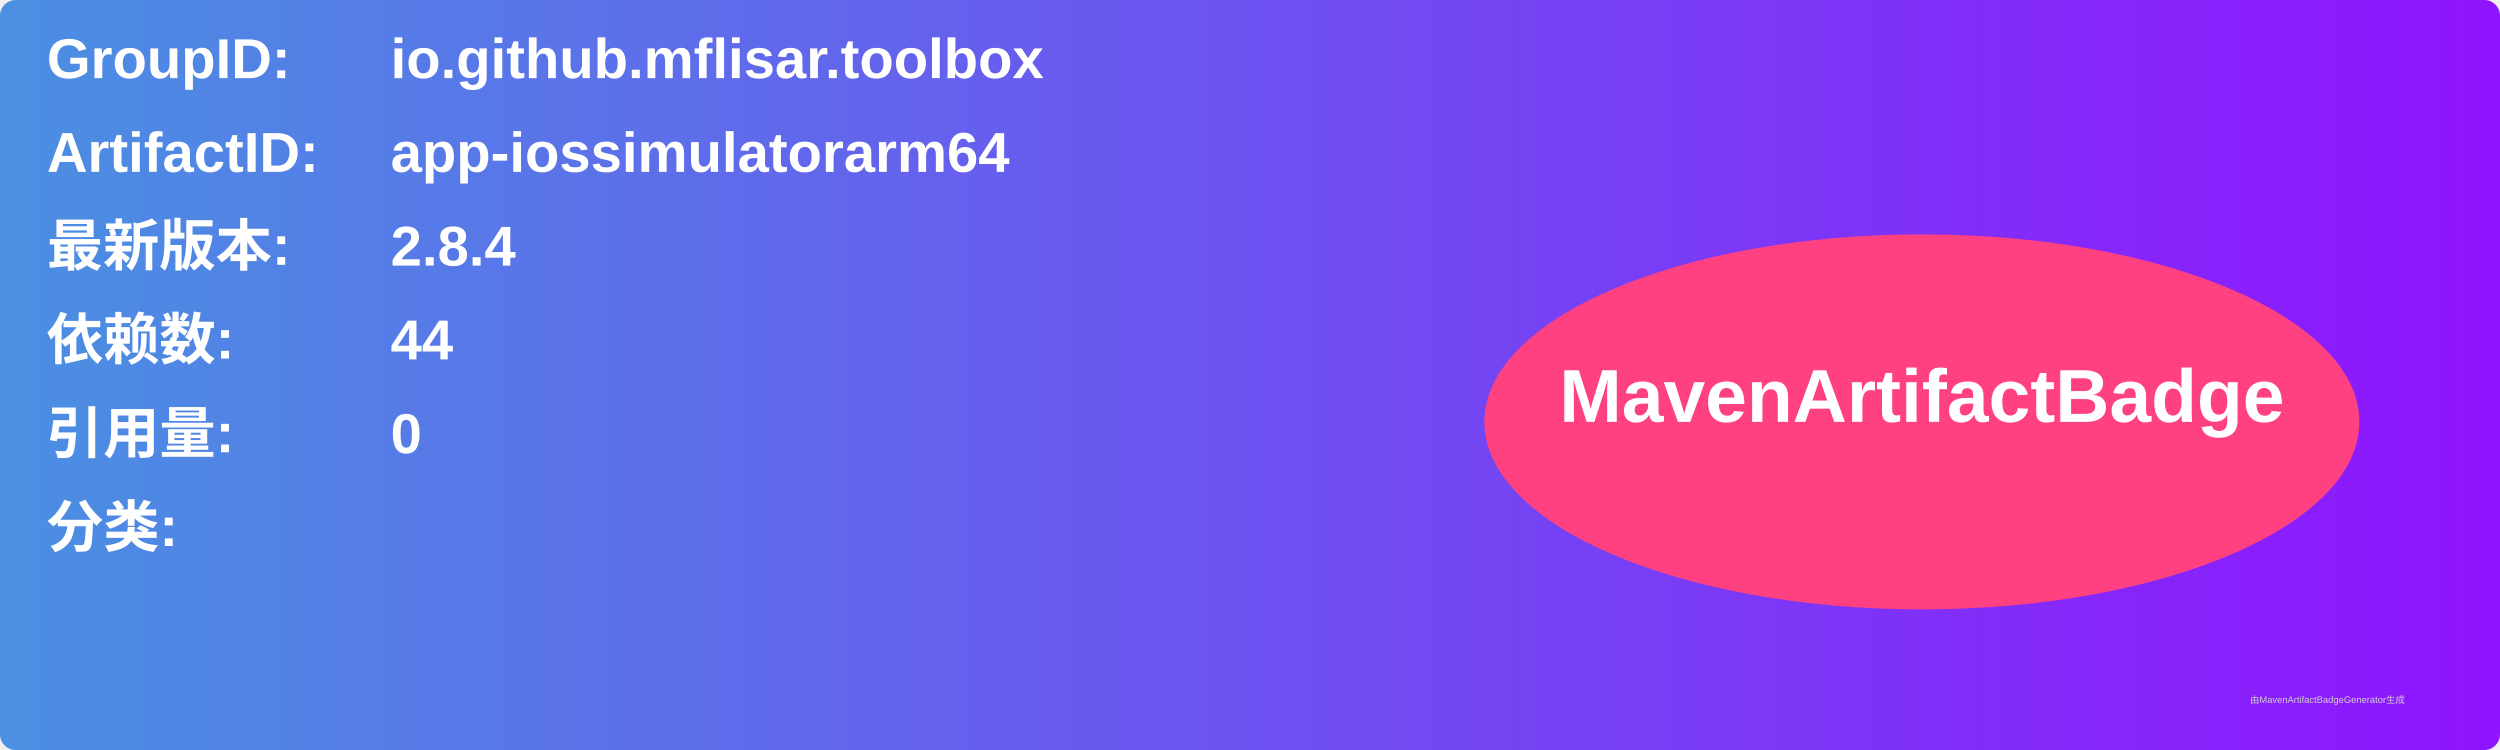
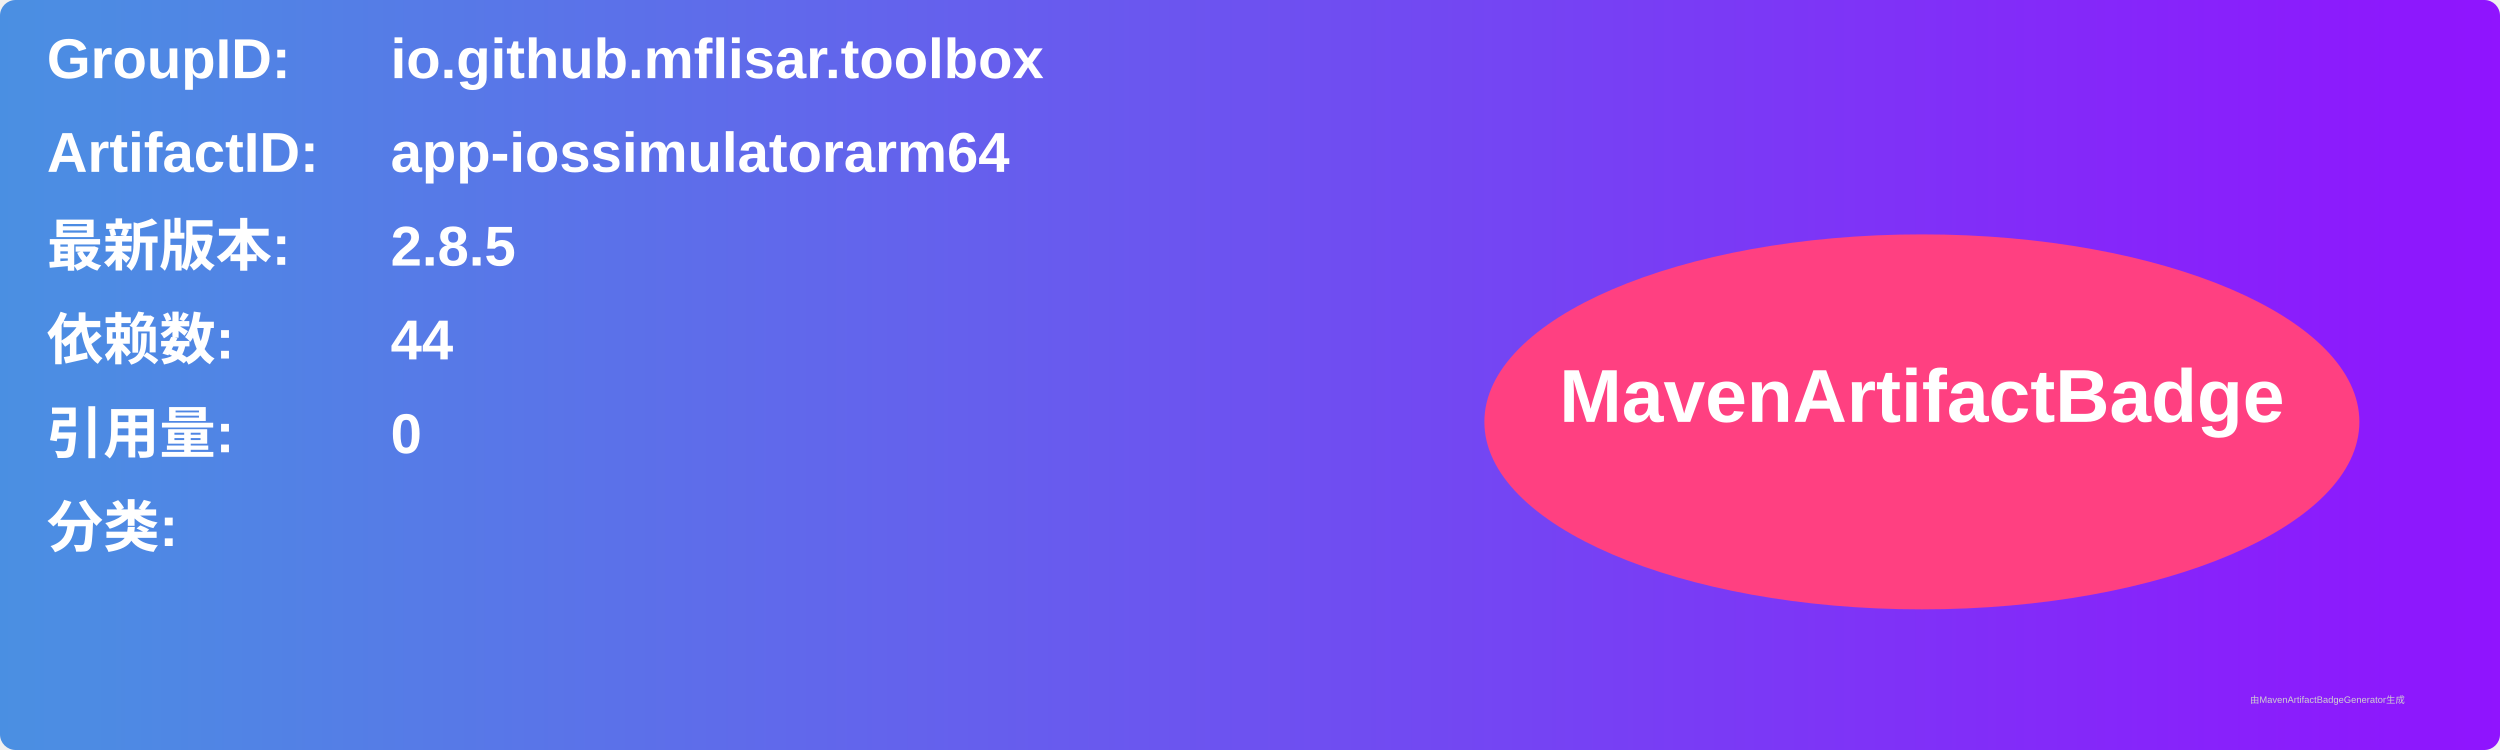
<svg xmlns="http://www.w3.org/2000/svg" width="800" height="240" viewBox="0 0 800 240">
  <linearGradient id="grad" x1="0%" y1="0%" x2="100%" y2="0%">
    <stop offset="0%" stop-color="#4a90e2" />
    <stop offset="100%" stop-color="#9013fe" />
  </linearGradient>
  <rect width="100%" height="100%" rx="5" ry="5" fill="url(#grad)" />
  <g transform="translate(15, 15)">
    <text x="0" y="10" font-family="Arial" font-size="18" fill="white" font-weight="bold" width="260">GroupID:</text>
    <text x="110" y="10" font-family="Arial" font-size="18" fill="white" font-weight="bold" width="460">io.github.mflisar.toolbox</text>
    <text x="0" y="40" font-family="Arial" font-size="18" fill="white" font-weight="bold" width="260">ArtifactID:</text>
    <text x="110" y="40" font-family="Arial" font-size="18" fill="white" font-weight="bold" width="460">app-iossimulatorarm64</text>
    <text x="0" y="70" font-family="Arial" font-size="18" fill="white" font-weight="bold">最新版本:</text>
    <text x="110" y="70" font-family="Arial" font-size="18" fill="white" font-weight="bold">
-       <tspan font-weight="bold">2.8.4</tspan>
+       <tspan font-weight="bold">2.8.5</tspan>
    </text>
    <text x="0" y="100" font-family="Arial" font-size="18" fill="white" font-weight="bold">依赖数: </text>
    <text x="110" y="100" font-family="Arial" font-size="18" fill="white">
      <tspan font-weight="bold">44</tspan>
    </text>
    <text x="0" y="130" font-family="Arial" font-size="18" fill="white" font-weight="bold">引用量: </text>
    <text x="110" y="130" font-family="Arial" font-size="18" fill="white">
      <tspan font-weight="bold">0</tspan>
    </text>
    <text x="0" y="160" font-family="Arial" font-size="18" fill="white" font-weight="bold">分类:</text>
    <text x="10" y="190" font-family="Arial" font-size="10" fill="white">
      <tspan font-weight="bold" />
    </text>
    <ellipse cx="600" cy="120" rx="140" ry="60" fill="#ff4081" />
    <text x="600" y="120" text-anchor="middle" font-family="Arial" font-size="24" fill="white" font-weight="bold">MavenArtifactBadge</text>
  </g>
  <text x="720" y="225" font-family="Arial" font-size="3" fill="#d0d0d0">由MavenArtifactBadgeGenerator生成</text>
</svg>
